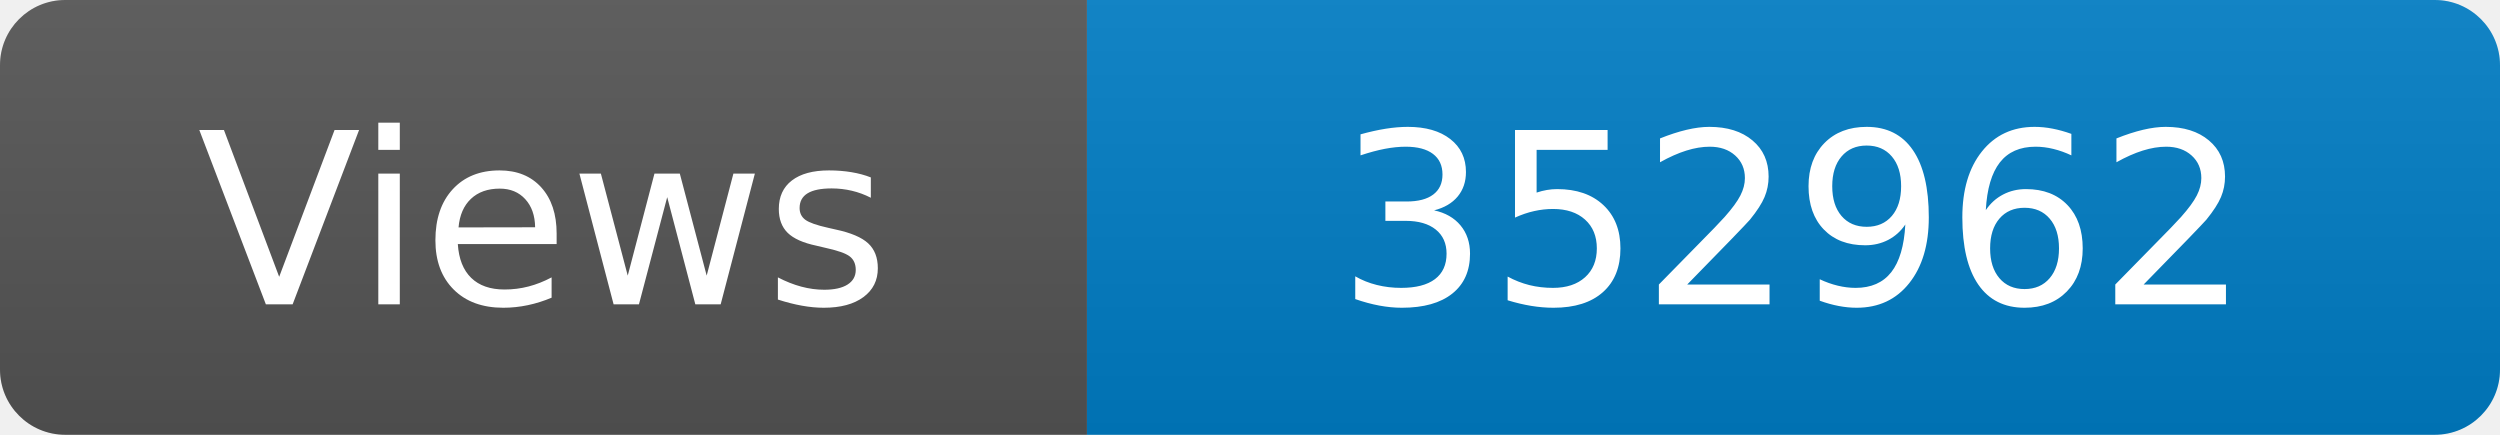
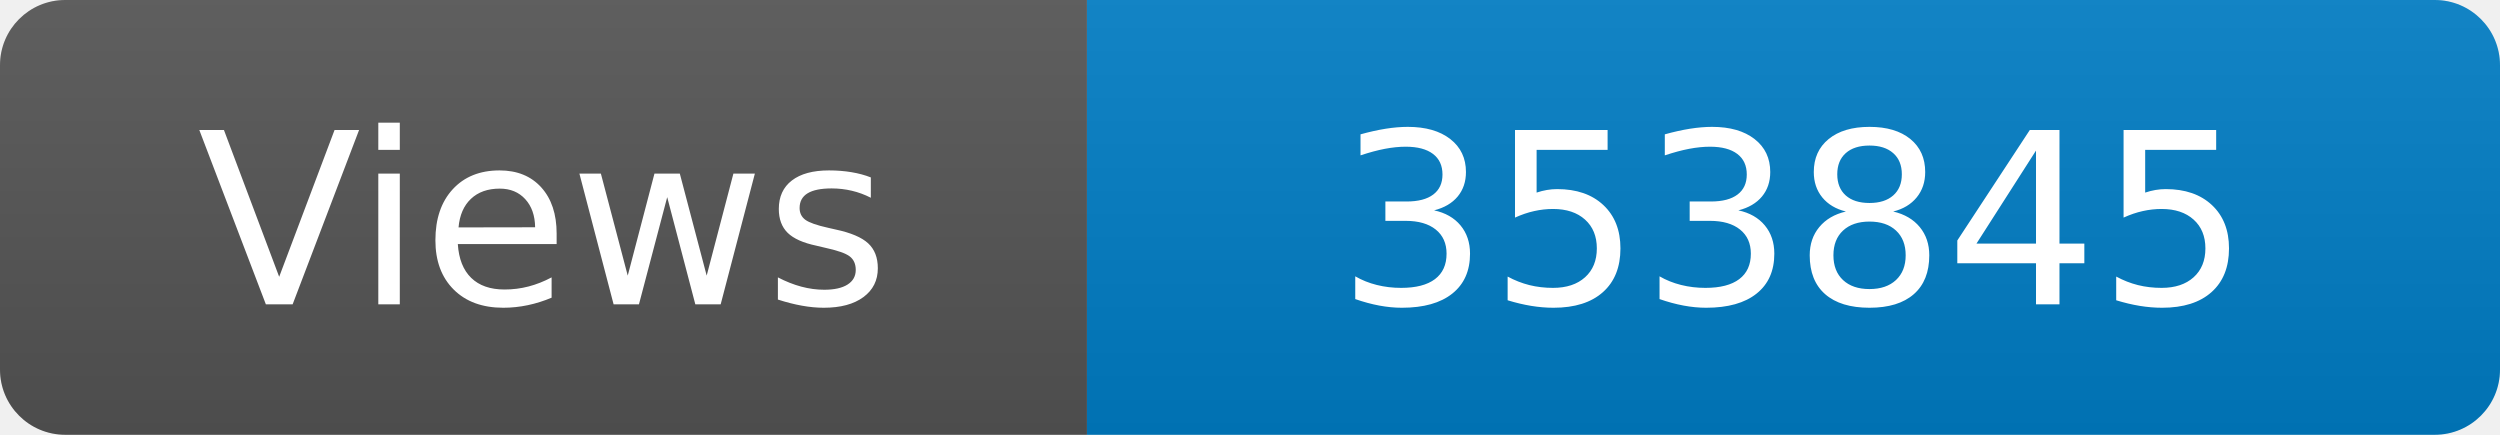
<svg xmlns="http://www.w3.org/2000/svg" width="115" height="20" role="img" aria-label="Maintained?: yes">
  <linearGradient id="s" x2="0" y2="100%">
    <stop offset="0" stop-color="#bbb" stop-opacity=".1" />
    <stop offset="1" stop-opacity=".1" />
  </linearGradient>
  <clipPath id="r">
    <rect width="115" height="20" rx="3" fill="#fff" />
  </clipPath>
  <g clip-path="url(#r)">
    <rect width="50" height="20" fill="#555" />
    <rect x="50" width="160" height="20" fill="#007ec6" />
    <rect width="115" height="20" fill="url(#s)" />
  </g>
  <g fill="#fff" text-anchor="middle" font-family="Verdana,Geneva,DejaVu Sans,sans-serif" font-size="110">
    <text x="250" y="140" transform="scale(.1)" fill="#fff">Views</text>
-     <text x="825" y="140" transform="scale(.1)" fill="#fff">352962</text>
+     <text x="825" y="140" transform="scale(.1)" fill="#fff">353845</text>
  </g>
</svg>
